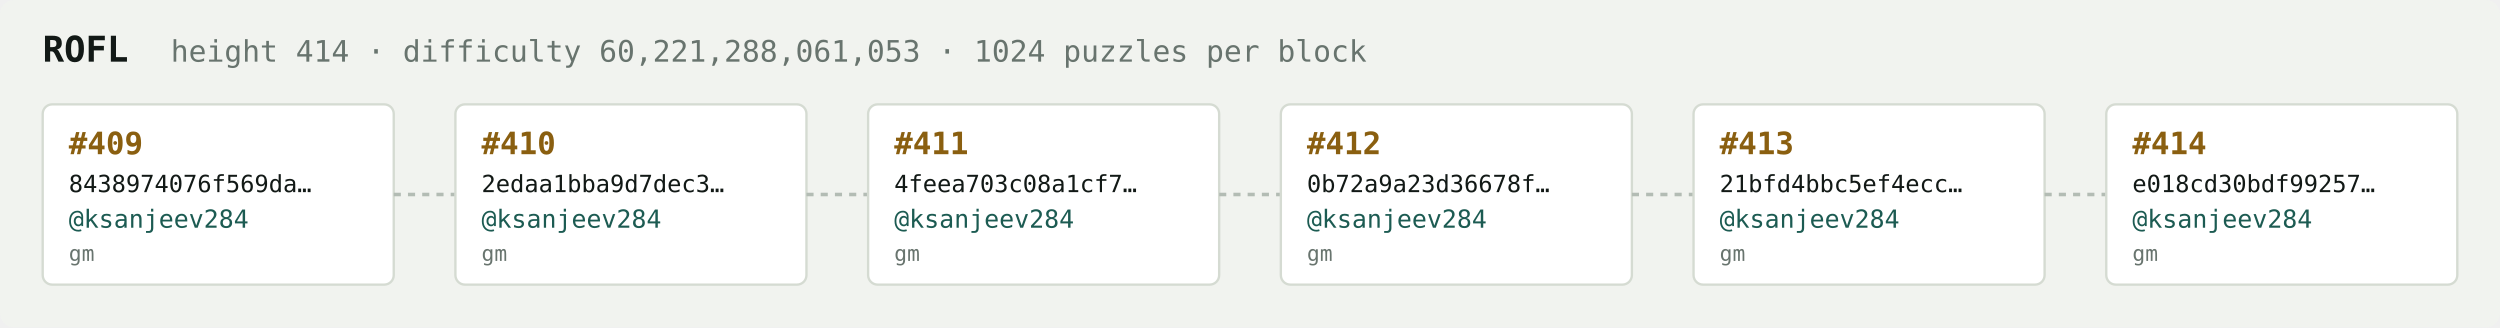
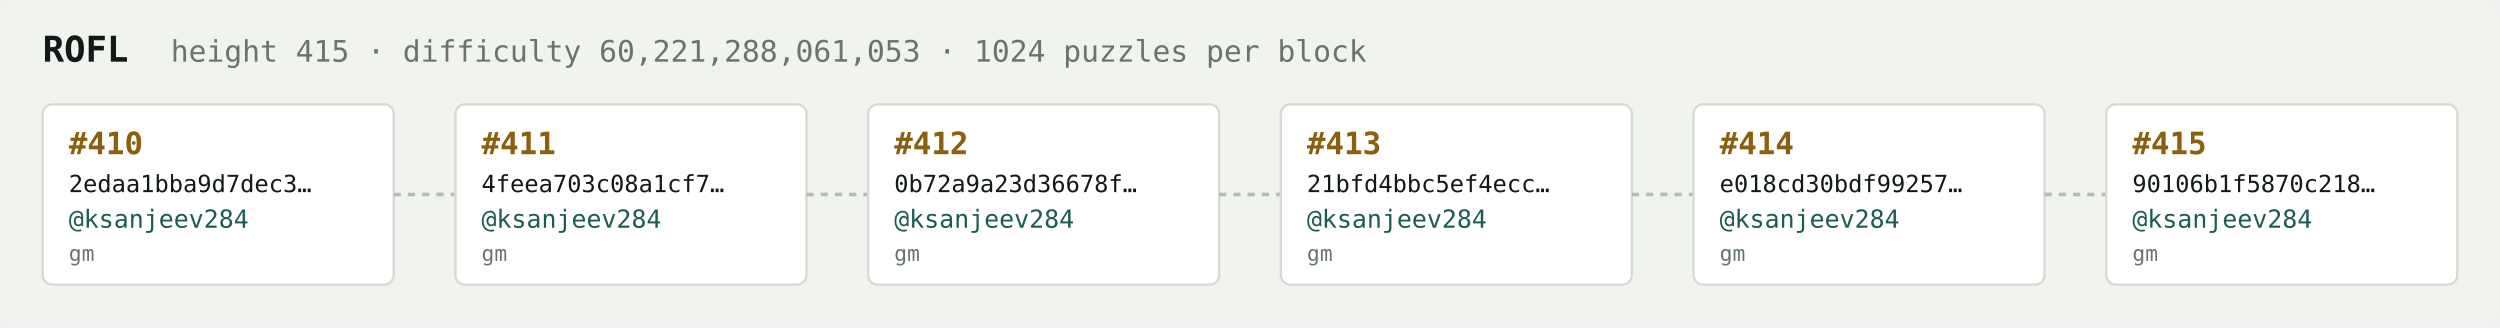
<svg xmlns="http://www.w3.org/2000/svg" width="1054" height="138" viewBox="0 0 1054 138" font-family="ui-monospace,SFMono-Regular,Menlo,monospace">
  <rect fill="#f1f3ef" width="1054" height="138" rx="6" />
  <text x="18" y="26" fill="#121916" font-size="15" font-weight="700">ROFL</text>
-   <text x="72" y="26" fill="#68746e" font-size="12.5">height 414 · difficulty 60,221,288,061,053 · 1024 puzzles per block</text>
+   <text x="72" y="26" fill="#68746e" font-size="12.5">height 415 · difficulty 60,221,288,061,053 · 1024 puzzles per block</text>
  <rect x="18" y="44" width="148" height="76" rx="4" fill="#ffffff" stroke="#d5dbd2" stroke-width="1" />
-   <text x="29" y="65" fill="#8a5f10" font-size="13" font-weight="700">#409</text>
-   <text x="29" y="81" fill="#121916" font-size="10">8438974076f569da…</text>
+   <text x="29" y="65" fill="#8a5f10" font-size="13" font-weight="700">#410</text>
+   <text x="29" y="81" fill="#121916" font-size="10">2edaa1bba9d7dec3…</text>
  <text x="29" y="96" fill="#1c5b52" font-size="10.5">@ksanjeev284</text>
  <text x="29" y="110" fill="#68746e" font-size="9">gm</text>
  <line x1="166" y1="82.0" x2="192" y2="82.0" stroke="#b3bcb4" stroke-width="1.5" stroke-dasharray="3 3" />
  <rect x="192" y="44" width="148" height="76" rx="4" fill="#ffffff" stroke="#d5dbd2" stroke-width="1" />
-   <text x="203" y="65" fill="#8a5f10" font-size="13" font-weight="700">#410</text>
-   <text x="203" y="81" fill="#121916" font-size="10">2edaa1bba9d7dec3…</text>
+   <text x="203" y="65" fill="#8a5f10" font-size="13" font-weight="700">#411</text>
+   <text x="203" y="81" fill="#121916" font-size="10">4feea703c08a1cf7…</text>
  <text x="203" y="96" fill="#1c5b52" font-size="10.5">@ksanjeev284</text>
  <text x="203" y="110" fill="#68746e" font-size="9">gm</text>
  <line x1="340" y1="82.0" x2="366" y2="82.0" stroke="#b3bcb4" stroke-width="1.5" stroke-dasharray="3 3" />
  <rect x="366" y="44" width="148" height="76" rx="4" fill="#ffffff" stroke="#d5dbd2" stroke-width="1" />
-   <text x="377" y="65" fill="#8a5f10" font-size="13" font-weight="700">#411</text>
-   <text x="377" y="81" fill="#121916" font-size="10">4feea703c08a1cf7…</text>
+   <text x="377" y="65" fill="#8a5f10" font-size="13" font-weight="700">#412</text>
+   <text x="377" y="81" fill="#121916" font-size="10">0b72a9a23d36678f…</text>
  <text x="377" y="96" fill="#1c5b52" font-size="10.5">@ksanjeev284</text>
  <text x="377" y="110" fill="#68746e" font-size="9">gm</text>
  <line x1="514" y1="82.0" x2="540" y2="82.0" stroke="#b3bcb4" stroke-width="1.5" stroke-dasharray="3 3" />
  <rect x="540" y="44" width="148" height="76" rx="4" fill="#ffffff" stroke="#d5dbd2" stroke-width="1" />
-   <text x="551" y="65" fill="#8a5f10" font-size="13" font-weight="700">#412</text>
-   <text x="551" y="81" fill="#121916" font-size="10">0b72a9a23d36678f…</text>
+   <text x="551" y="65" fill="#8a5f10" font-size="13" font-weight="700">#413</text>
+   <text x="551" y="81" fill="#121916" font-size="10">21bfd4bbc5ef4ecc…</text>
  <text x="551" y="96" fill="#1c5b52" font-size="10.5">@ksanjeev284</text>
  <text x="551" y="110" fill="#68746e" font-size="9">gm</text>
  <line x1="688" y1="82.0" x2="714" y2="82.0" stroke="#b3bcb4" stroke-width="1.5" stroke-dasharray="3 3" />
  <rect x="714" y="44" width="148" height="76" rx="4" fill="#ffffff" stroke="#d5dbd2" stroke-width="1" />
-   <text x="725" y="65" fill="#8a5f10" font-size="13" font-weight="700">#413</text>
-   <text x="725" y="81" fill="#121916" font-size="10">21bfd4bbc5ef4ecc…</text>
+   <text x="725" y="65" fill="#8a5f10" font-size="13" font-weight="700">#414</text>
+   <text x="725" y="81" fill="#121916" font-size="10">e018cd30bdf99257…</text>
  <text x="725" y="96" fill="#1c5b52" font-size="10.5">@ksanjeev284</text>
  <text x="725" y="110" fill="#68746e" font-size="9">gm</text>
  <line x1="862" y1="82.0" x2="888" y2="82.0" stroke="#b3bcb4" stroke-width="1.5" stroke-dasharray="3 3" />
  <rect x="888" y="44" width="148" height="76" rx="4" fill="#ffffff" stroke="#d5dbd2" stroke-width="1" />
-   <text x="899" y="65" fill="#8a5f10" font-size="13" font-weight="700">#414</text>
-   <text x="899" y="81" fill="#121916" font-size="10">e018cd30bdf99257…</text>
+   <text x="899" y="65" fill="#8a5f10" font-size="13" font-weight="700">#415</text>
+   <text x="899" y="81" fill="#121916" font-size="10">90106b1f5870c218…</text>
  <text x="899" y="96" fill="#1c5b52" font-size="10.5">@ksanjeev284</text>
  <text x="899" y="110" fill="#68746e" font-size="9">gm</text>
</svg>
